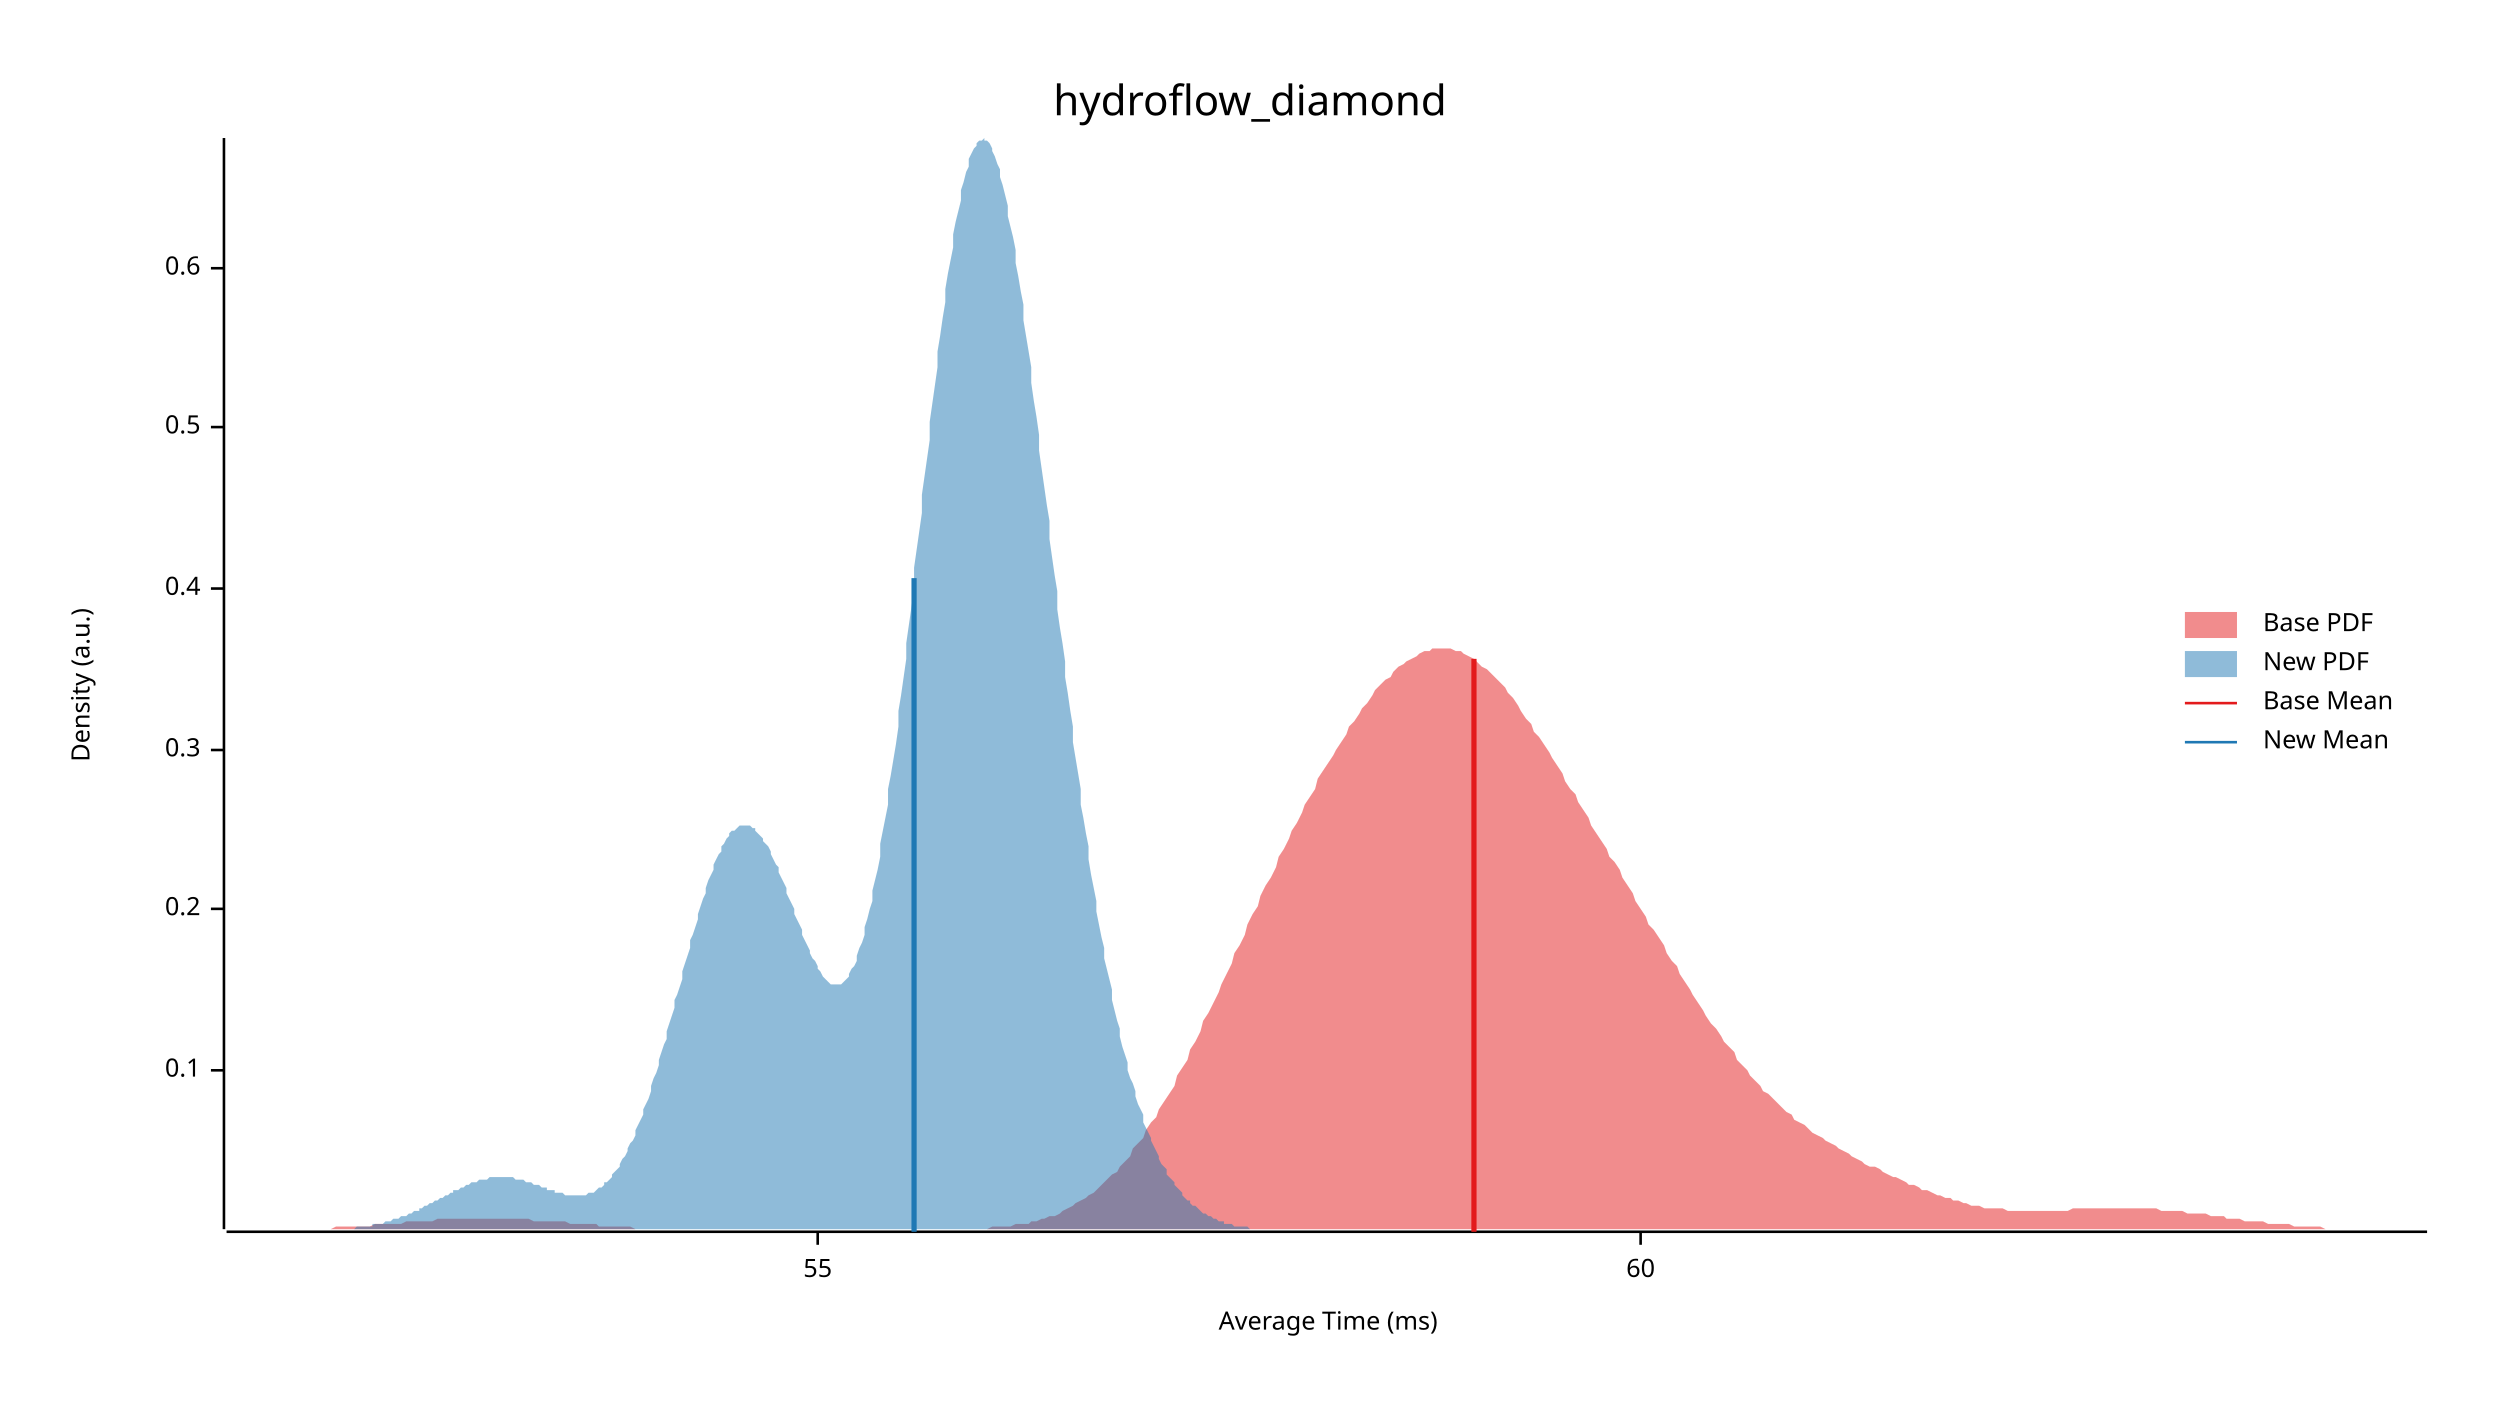
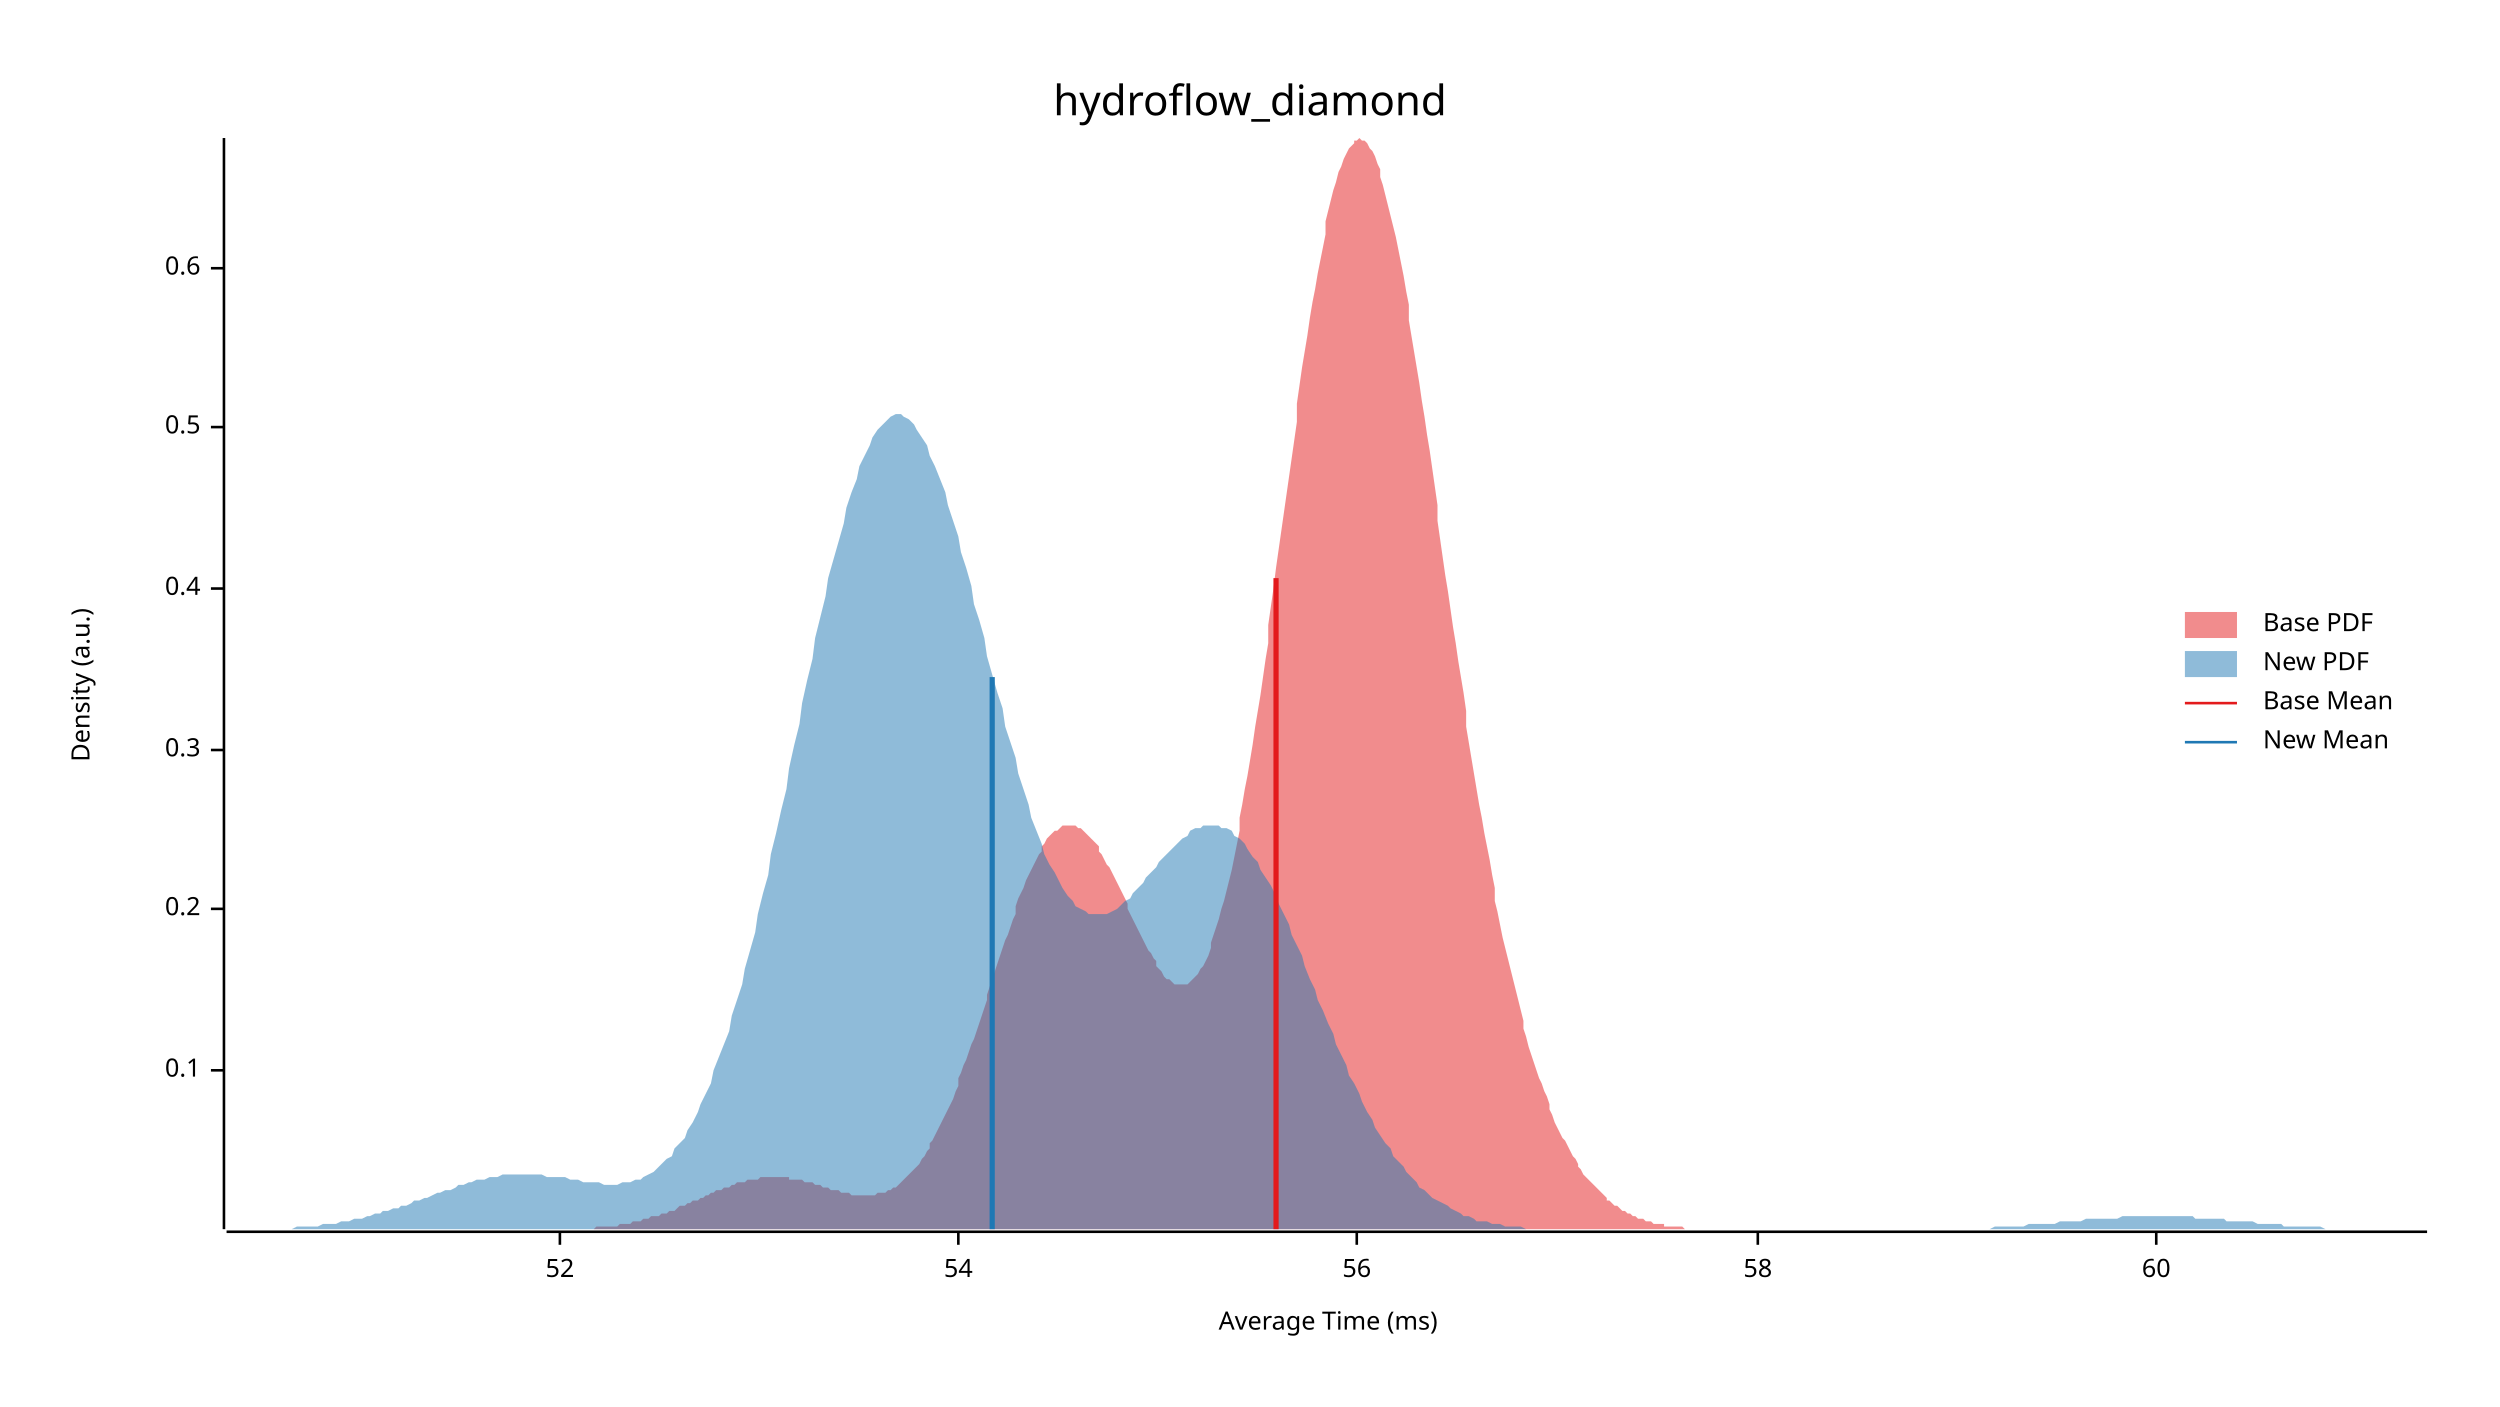
<svg xmlns="http://www.w3.org/2000/svg" width="960" height="540" viewBox="0 0 960 540">
  <text x="480" y="32" dy="0.76em" text-anchor="middle" font-family="sans-serif" font-size="16.129" opacity="1" fill="#000000">
hydroflow_diamond
</text>
  <text x="27" y="263" dy="0.76em" text-anchor="middle" font-family="sans-serif" font-size="9.677" opacity="1" fill="#000000" transform="rotate(270, 27, 263)">
Density (a.u.)
</text>
  <text x="510" y="513" dy="-0.5ex" text-anchor="middle" font-family="sans-serif" font-size="9.677" opacity="1" fill="#000000">
Average Time (ms)
</text>
  <polyline fill="none" opacity="1" stroke="#000000" stroke-width="1" points="86,53 86,472 " />
  <text x="77" y="411" dy="0.5ex" text-anchor="end" font-family="sans-serif" font-size="9.677" opacity="1" fill="#000000">
0.1
</text>
  <polyline fill="none" opacity="1" stroke="#000000" stroke-width="1" points="81,411 86,411 " />
  <text x="77" y="349" dy="0.5ex" text-anchor="end" font-family="sans-serif" font-size="9.677" opacity="1" fill="#000000">
0.2
</text>
  <polyline fill="none" opacity="1" stroke="#000000" stroke-width="1" points="81,349 86,349 " />
  <text x="77" y="288" dy="0.5ex" text-anchor="end" font-family="sans-serif" font-size="9.677" opacity="1" fill="#000000">
0.3
</text>
  <polyline fill="none" opacity="1" stroke="#000000" stroke-width="1" points="81,288 86,288 " />
  <text x="77" y="226" dy="0.5ex" text-anchor="end" font-family="sans-serif" font-size="9.677" opacity="1" fill="#000000">
0.4
</text>
  <polyline fill="none" opacity="1" stroke="#000000" stroke-width="1" points="81,226 86,226 " />
  <text x="77" y="164" dy="0.5ex" text-anchor="end" font-family="sans-serif" font-size="9.677" opacity="1" fill="#000000">
0.5
</text>
  <polyline fill="none" opacity="1" stroke="#000000" stroke-width="1" points="81,164 86,164 " />
  <text x="77" y="103" dy="0.5ex" text-anchor="end" font-family="sans-serif" font-size="9.677" opacity="1" fill="#000000">
0.6
</text>
  <polyline fill="none" opacity="1" stroke="#000000" stroke-width="1" points="81,103 86,103 " />
  <polyline fill="none" opacity="1" stroke="#000000" stroke-width="1" points="87,473 932,473 " />
-   <text x="314" y="483" dy="0.76em" text-anchor="middle" font-family="sans-serif" font-size="9.677" opacity="1" fill="#000000">
- 55
+   <text x="215" y="483" dy="0.76em" text-anchor="middle" font-family="sans-serif" font-size="9.677" opacity="1" fill="#000000">
+ 52
</text>
-   <polyline fill="none" opacity="1" stroke="#000000" stroke-width="1" points="314,473 314,478 " />
-   <text x="630" y="483" dy="0.76em" text-anchor="middle" font-family="sans-serif" font-size="9.677" opacity="1" fill="#000000">
+   <polyline fill="none" opacity="1" stroke="#000000" stroke-width="1" points="215,473 215,478 " />
+   <text x="368" y="483" dy="0.76em" text-anchor="middle" font-family="sans-serif" font-size="9.677" opacity="1" fill="#000000">
+ 54
+ </text>
+   <polyline fill="none" opacity="1" stroke="#000000" stroke-width="1" points="368,473 368,478 " />
+   <text x="521" y="483" dy="0.76em" text-anchor="middle" font-family="sans-serif" font-size="9.677" opacity="1" fill="#000000">
+ 56
+ </text>
+   <polyline fill="none" opacity="1" stroke="#000000" stroke-width="1" points="521,473 521,478 " />
+   <text x="675" y="483" dy="0.76em" text-anchor="middle" font-family="sans-serif" font-size="9.677" opacity="1" fill="#000000">
+ 58
+ </text>
+   <polyline fill="none" opacity="1" stroke="#000000" stroke-width="1" points="675,473 675,478 " />
+   <text x="828" y="483" dy="0.76em" text-anchor="middle" font-family="sans-serif" font-size="9.677" opacity="1" fill="#000000">
60
</text>
-   <polyline fill="none" opacity="1" stroke="#000000" stroke-width="1" points="630,473 630,478 " />
-   <polygon opacity="0.5" fill="#E31A1C" points="87,472 88,472 90,472 92,472 93,472 95,472 97,472 98,472 100,472 102,472 103,472 105,472 107,472 109,472 110,472 112,472 114,472 115,472 117,472 119,472 120,472 122,472 124,472 125,472 127,472 129,471 131,471 132,471 134,471 136,471 137,471 139,471 141,471 142,471 144,470 146,470 147,470 149,470 151,470 153,470 154,470 156,469 158,469 159,469 161,469 163,469 164,469 166,469 168,468 169,468 171,468 173,468 175,468 176,468 178,468 180,468 181,468 183,468 185,468 186,468 188,468 190,468 191,468 193,468 195,468 197,468 198,468 200,468 202,468 203,468 205,469 207,469 208,469 210,469 212,469 214,469 215,469 217,469 219,470 220,470 222,470 224,470 225,470 227,470 229,470 230,471 232,471 234,471 236,471 237,471 239,471 241,471 242,471 244,472 246,472 247,472 249,472 251,472 252,472 254,472 256,472 258,472 259,472 261,472 263,472 264,472 266,472 268,472 269,472 271,472 273,472 274,472 276,472 278,472 280,472 281,472 283,472 285,472 286,472 288,472 290,472 291,472 293,472 295,472 296,472 298,472 300,472 302,472 303,472 305,472 307,472 308,472 310,472 312,472 313,472 315,472 317,472 318,472 320,472 322,472 324,472 325,472 327,472 329,472 330,472 332,472 334,472 335,472 337,472 339,472 341,472 342,472 344,472 346,472 347,472 349,472 351,472 352,472 354,472 356,472 357,472 359,472 361,472 363,472 364,472 366,472 368,472 369,472 371,472 373,472 374,472 376,472 378,472 379,472 381,471 383,471 385,471 386,471 388,471 390,470 391,470 393,470 395,470 396,469 398,469 400,468 401,468 403,467 405,467 407,466 408,465 410,464 412,463 413,462 415,461 417,460 418,459 420,458 422,456 423,455 425,453 427,451 429,450 430,448 432,446 434,444 435,441 437,439 439,437 440,434 442,431 444,429 445,426 447,423 449,420 451,417 452,413 454,410 456,407 457,403 459,400 461,396 462,392 464,389 466,385 468,381 469,378 471,374 473,370 474,366 476,363 478,359 479,355 481,351 483,348 484,344 486,340 488,337 490,333 491,329 493,326 495,322 496,319 498,316 500,312 501,309 503,306 505,303 506,299 508,296 510,293 512,290 513,288 515,285 517,282 518,279 520,277 522,274 523,272 525,270 527,267 528,265 530,263 532,261 534,260 535,258 537,256 539,255 540,254 542,253 544,252 545,251 547,250 549,250 550,249 552,249 554,249 556,249 557,249 559,250 561,250 562,251 564,252 566,253 567,254 569,256 571,257 573,259 574,260 576,262 578,264 579,266 581,268 583,271 584,273 586,276 588,278 589,281 591,283 593,286 595,289 596,291 598,294 600,297 601,300 603,303 605,305 606,308 608,311 610,314 611,317 613,320 615,323 617,326 618,329 620,331 622,334 623,337 625,340 627,343 628,346 630,349 632,352 633,355 635,357 637,360 639,363 640,366 642,369 644,371 645,374 647,377 649,380 650,382 652,385 654,388 655,390 657,393 659,395 661,398 662,400 664,402 666,404 667,407 669,409 671,411 672,413 674,415 676,417 677,419 679,420 681,422 683,424 684,425 686,427 688,428 689,430 691,431 693,432 694,433 696,435 698,436 700,437 701,438 703,439 705,440 706,441 708,442 710,443 711,444 713,445 715,446 716,447 718,448 720,448 722,449 723,450 725,451 727,452 728,452 730,453 732,454 733,455 735,455 737,456 738,457 740,457 742,458 744,459 745,459 747,460 749,460 750,461 752,461 754,462 755,462 757,463 759,463 760,463 762,464 764,464 766,464 767,464 769,464 771,465 772,465 774,465 776,465 777,465 779,465 781,465 782,465 784,465 786,465 788,465 789,465 791,465 793,465 794,465 796,464 798,464 799,464 801,464 803,464 804,464 806,464 808,464 810,464 811,464 813,464 815,464 816,464 818,464 820,464 821,464 823,464 825,464 827,464 828,464 830,465 832,465 833,465 835,465 837,465 838,465 840,466 842,466 843,466 845,466 847,466 849,467 850,467 852,467 854,467 855,468 857,468 859,468 860,468 862,469 864,469 865,469 867,469 869,469 871,470 872,470 874,470 876,470 877,470 879,470 881,471 882,471 884,471 886,471 887,471 889,471 891,471 893,472 894,472 896,472 898,472 899,472 901,472 903,472 904,472 906,472 908,472 909,472 911,472 913,472 915,472 916,472 918,472 920,472 921,472 923,472 925,472 926,472 928,472 930,472 932,472 932,472 87,472 " />
-   <polygon opacity="0.5" fill="#1F78B4" points="118,472 119,472 119,472 120,472 121,472 122,472 122,472 123,472 124,472 125,472 125,472 126,472 127,472 128,472 128,472 129,472 130,472 131,472 131,472 132,472 133,472 134,472 134,472 135,472 136,472 137,471 137,471 138,471 139,471 140,471 140,471 141,471 142,471 143,471 143,470 144,470 145,470 146,470 146,470 147,470 148,469 149,469 149,469 150,469 151,468 152,468 152,468 153,468 154,467 155,467 155,467 156,467 157,466 158,466 158,466 159,465 160,465 161,465 161,464 162,464 163,463 164,463 164,463 165,462 166,462 167,461 168,461 168,461 169,460 170,460 171,459 171,459 172,459 173,458 174,458 174,457 175,457 176,457 177,456 177,456 178,456 179,455 180,455 180,455 181,454 182,454 183,454 183,454 184,453 185,453 186,453 186,453 187,453 188,452 189,452 189,452 190,452 191,452 192,452 192,452 193,452 194,452 195,452 195,452 196,452 197,452 198,453 198,453 199,453 200,453 201,453 201,453 202,454 203,454 204,454 204,454 205,455 206,455 207,455 207,455 208,456 209,456 210,456 210,457 211,457 212,457 213,457 213,458 214,458 215,458 216,458 216,458 217,459 218,459 219,459 219,459 220,459 221,459 222,459 222,459 223,459 224,459 225,459 226,458 226,458 227,458 228,458 229,457 229,457 230,456 231,456 232,455 232,454 233,454 234,453 235,452 235,451 236,450 237,449 238,448 238,447 239,445 240,444 241,442 241,441 242,439 243,438 244,436 244,434 245,432 246,430 247,428 247,426 248,424 249,422 250,419 250,417 251,414 252,412 253,409 253,407 254,404 255,401 256,399 256,396 257,393 258,390 259,387 259,384 260,382 261,379 262,376 262,373 263,370 264,367 265,364 265,361 266,359 267,356 268,353 268,351 269,348 270,345 271,343 271,341 272,338 273,336 274,334 274,332 275,330 276,328 277,327 277,325 278,324 279,322 280,321 280,320 281,319 282,319 283,318 284,317 284,317 285,317 286,317 287,317 287,317 288,317 289,318 290,318 290,319 291,320 292,321 293,322 293,323 294,324 295,325 296,327 296,328 297,330 298,332 299,333 299,335 300,337 301,339 302,341 302,343 303,345 304,347 305,349 305,351 306,353 307,355 308,357 308,359 309,361 310,363 311,365 311,366 312,368 313,369 314,371 314,372 315,373 316,375 317,376 317,376 318,377 319,378 320,378 320,378 321,378 322,378 323,378 323,378 324,377 325,376 326,375 326,374 327,372 328,371 329,369 329,367 330,364 331,362 332,359 332,356 333,353 334,349 335,346 335,342 336,338 337,334 338,329 338,324 339,319 340,314 341,309 341,303 342,298 343,292 344,286 345,279 345,273 346,267 347,260 348,253 348,247 349,240 350,233 351,226 351,218 352,211 353,204 354,197 354,190 355,183 356,176 357,169 357,162 358,155 359,148 360,141 360,135 361,129 362,122 363,116 363,111 364,105 365,100 366,95 366,90 367,85 368,81 369,77 369,73 370,70 371,66 372,64 372,61 373,59 374,57 375,56 375,55 376,54 377,54 378,53 378,54 379,54 380,55 381,57 381,58 382,60 383,63 384,65 384,68 385,71 386,75 387,79 387,83 388,87 389,91 390,96 390,101 391,106 392,112 393,117 393,123 394,129 395,135 396,141 396,147 397,154 398,160 399,167 399,173 400,180 401,187 402,194 403,200 403,207 404,214 405,221 406,227 406,234 407,241 408,247 409,254 409,260 410,266 411,273 412,279 412,285 413,291 414,297 415,303 415,309 416,314 417,320 418,325 418,330 419,336 420,341 421,346 421,350 422,355 423,360 424,364 424,368 425,372 426,376 427,380 427,384 428,388 429,392 430,395 430,398 431,402 432,405 433,408 433,411 434,414 435,416 436,419 436,421 437,424 438,426 439,428 439,431 440,433 441,435 442,437 442,438 443,440 444,442 445,444 445,445 446,447 447,448 448,449 448,451 449,452 450,453 451,454 451,455 452,456 453,457 454,458 454,459 455,460 456,461 457,461 457,462 458,463 459,463 460,464 461,465 461,465 462,466 463,466 464,467 464,467 465,467 466,468 467,468 467,468 468,469 469,469 470,469 470,470 471,470 472,470 473,470 473,470 474,471 475,471 476,471 476,471 477,471 478,471 479,471 479,471 480,472 481,472 482,472 482,472 483,472 484,472 485,472 485,472 486,472 487,472 488,472 488,472 489,472 490,472 491,472 491,472 492,472 493,472 494,472 494,472 118,472 " />
-   <polyline fill="none" opacity="1" stroke="#E31A1C" stroke-width="2" points="566,473 566,253 " />
-   <polyline fill="none" opacity="1" stroke="#1F78B4" stroke-width="2" points="351,473 351,222 " />
+   <polyline fill="none" opacity="1" stroke="#000000" stroke-width="1" points="828,473 828,478 " />
+   <polygon opacity="0.5" fill="#E31A1C" points="206,472 207,472 208,472 209,472 210,472 211,472 212,472 213,472 214,472 215,472 216,472 216,472 217,472 218,472 219,472 220,472 221,472 222,472 223,472 224,472 225,472 226,472 227,472 227,472 228,472 229,471 230,471 231,471 232,471 233,471 234,471 235,471 236,471 237,471 238,470 238,470 239,470 240,470 241,470 242,470 243,469 244,469 245,469 246,469 247,468 248,468 249,468 249,468 250,467 251,467 252,467 253,467 254,466 255,466 256,466 257,465 258,465 259,465 260,464 260,464 261,463 262,463 263,463 264,462 265,462 266,461 267,461 268,461 269,460 270,460 271,459 271,459 272,459 273,458 274,458 275,457 276,457 277,457 278,456 279,456 280,456 281,455 281,455 282,455 283,454 284,454 285,454 286,454 287,453 288,453 289,453 290,453 291,453 292,452 292,452 293,452 294,452 295,452 296,452 297,452 298,452 299,452 300,452 301,452 302,452 303,452 303,453 304,453 305,453 306,453 307,453 308,453 309,454 310,454 311,454 312,454 313,455 314,455 314,455 315,455 316,456 317,456 318,456 319,457 320,457 321,457 322,457 323,458 324,458 325,458 325,458 326,458 327,459 328,459 329,459 330,459 331,459 332,459 333,459 334,459 335,459 335,459 336,459 337,458 338,458 339,458 340,458 341,457 342,457 343,456 344,456 345,455 346,454 346,454 347,453 348,452 349,451 350,450 351,449 352,448 353,447 354,445 355,444 356,442 357,441 357,439 358,438 359,436 360,434 361,432 362,430 363,428 364,426 365,424 366,422 367,419 368,417 368,414 369,412 370,409 371,407 372,404 373,401 374,399 375,396 376,393 377,390 378,387 379,384 379,382 380,379 381,376 382,373 383,370 384,367 385,364 386,361 387,359 388,356 389,353 390,351 390,348 391,345 392,343 393,341 394,338 395,336 396,334 397,332 398,330 399,328 400,327 400,325 401,324 402,322 403,321 404,320 405,319 406,319 407,318 408,317 409,317 410,317 411,317 411,317 412,317 413,317 414,318 415,318 416,319 417,320 418,321 419,322 420,323 421,324 422,325 422,327 423,328 424,330 425,332 426,333 427,335 428,337 429,339 430,341 431,343 432,345 433,347 433,349 434,351 435,353 436,355 437,357 438,359 439,361 440,363 441,365 442,366 443,368 444,369 444,371 445,372 446,373 447,375 448,376 449,376 450,377 451,378 452,378 453,378 454,378 455,378 455,378 456,378 457,377 458,376 459,375 460,374 461,372 462,371 463,369 464,367 465,364 465,362 466,359 467,356 468,353 469,349 470,346 471,342 472,338 473,334 474,329 475,324 476,319 476,314 477,309 478,303 479,298 480,292 481,286 482,279 483,273 484,267 485,260 486,253 487,247 487,240 488,233 489,226 490,218 491,211 492,204 493,197 494,190 495,183 496,176 497,169 498,162 498,155 499,148 500,141 501,135 502,129 503,122 504,116 505,111 506,105 507,100 508,95 509,90 509,85 510,81 511,77 512,73 513,70 514,66 515,64 516,61 517,59 518,57 519,56 520,55 520,54 521,54 522,53 523,54 524,54 525,55 526,57 527,58 528,60 529,63 530,65 530,68 531,71 532,75 533,79 534,83 535,87 536,91 537,96 538,101 539,106 540,112 541,117 541,123 542,129 543,135 544,141 545,147 546,154 547,160 548,167 549,173 550,180 551,187 552,194 552,200 553,207 554,214 555,221 556,227 557,234 558,241 559,247 560,254 561,260 562,266 563,273 563,279 564,285 565,291 566,297 567,303 568,309 569,314 570,320 571,325 572,330 573,336 574,341 574,346 575,350 576,355 577,360 578,364 579,368 580,372 581,376 582,380 583,384 584,388 585,392 585,395 586,398 587,402 588,405 589,408 590,411 591,414 592,416 593,419 594,421 595,424 595,426 596,428 597,431 598,433 599,435 600,437 601,438 602,440 603,442 604,444 605,445 606,447 606,448 607,449 608,451 609,452 610,453 611,454 612,455 613,456 614,457 615,458 616,459 617,460 617,461 618,461 619,462 620,463 621,463 622,464 623,465 624,465 625,466 626,466 627,467 628,467 628,467 629,468 630,468 631,468 632,469 633,469 634,469 635,470 636,470 637,470 638,470 639,470 639,471 640,471 641,471 642,471 643,471 644,471 645,471 646,471 647,472 648,472 649,472 650,472 650,472 651,472 652,472 653,472 654,472 655,472 656,472 657,472 658,472 659,472 660,472 660,472 661,472 662,472 663,472 663,472 206,472 " />
+   <polygon opacity="0.5" fill="#1F78B4" points="87,472 88,472 90,472 92,472 93,472 95,472 97,472 98,472 100,472 102,472 103,472 105,472 107,472 109,472 110,472 112,472 114,471 115,471 117,471 119,471 120,471 122,471 124,470 125,470 127,470 129,470 131,469 132,469 134,469 136,468 137,468 139,468 141,467 142,467 144,466 146,466 147,465 149,465 151,464 153,464 154,463 156,463 158,462 159,461 161,461 163,460 164,460 166,459 168,458 169,458 171,457 173,457 175,456 176,455 178,455 180,454 181,454 183,453 185,453 186,453 188,452 190,452 191,452 193,451 195,451 197,451 198,451 200,451 202,451 203,451 205,451 207,451 208,451 210,452 212,452 214,452 215,452 217,452 219,453 220,453 222,453 224,454 225,454 227,454 229,454 230,454 232,455 234,455 236,455 237,455 239,454 241,454 242,454 244,453 246,453 247,452 249,451 251,450 252,449 254,447 256,445 258,444 259,441 261,439 263,437 264,434 266,431 268,427 269,424 271,420 273,416 274,411 276,406 278,401 280,396 281,390 283,384 285,378 286,372 288,365 290,358 291,351 293,343 295,336 296,328 298,320 300,311 302,303 303,295 305,286 307,278 308,270 310,261 312,253 313,245 315,237 317,229 318,222 320,215 322,208 324,201 325,195 327,189 329,184 330,179 332,175 334,171 335,168 337,165 339,163 341,161 342,160 344,159 346,159 347,160 349,161 351,163 352,165 354,168 356,171 357,175 359,179 361,184 363,189 364,194 366,200 368,206 369,212 371,218 373,225 374,232 376,238 378,245 379,252 381,259 383,266 385,272 386,279 388,285 390,291 391,297 393,303 395,309 396,314 398,319 400,324 401,328 403,332 405,335 407,339 408,341 410,344 412,346 413,348 415,349 417,350 418,351 420,351 422,351 423,351 425,351 427,350 429,349 430,348 432,346 434,345 435,343 437,341 439,339 440,337 442,335 444,333 445,331 447,329 449,327 451,325 452,324 454,322 456,321 457,319 459,318 461,318 462,317 464,317 466,317 468,317 469,318 471,318 473,319 474,321 476,322 478,324 479,326 481,329 483,331 484,334 486,337 488,340 490,344 491,347 493,351 495,355 496,359 498,363 500,367 501,371 503,376 505,380 506,384 508,388 510,393 512,397 513,401 515,405 517,409 518,413 520,416 522,420 523,423 525,427 527,430 528,433 530,436 532,439 534,441 535,444 537,446 539,448 540,450 542,452 544,454 545,456 547,457 549,459 550,460 552,461 554,462 556,463 557,464 559,465 561,466 562,467 564,467 566,468 567,469 569,469 571,469 573,470 574,470 576,470 578,471 579,471 581,471 583,471 584,471 586,472 588,472 589,472 591,472 593,472 595,472 596,472 598,472 600,472 601,472 603,472 605,472 606,472 608,472 610,472 611,472 613,472 615,472 617,472 618,472 620,472 622,472 623,472 625,472 627,472 628,472 630,472 632,472 633,472 635,472 637,472 639,472 640,472 642,472 644,472 645,472 647,472 649,472 650,472 652,472 654,472 655,472 657,472 659,472 661,472 662,472 664,472 666,472 667,472 669,472 671,472 672,472 674,472 676,472 677,472 679,472 681,472 683,472 684,472 686,472 688,472 689,472 691,472 693,472 694,472 696,472 698,472 700,472 701,472 703,472 705,472 706,472 708,472 710,472 711,472 713,472 715,472 716,472 718,472 720,472 722,472 723,472 725,472 727,472 728,472 730,472 732,472 733,472 735,472 737,472 738,472 740,472 742,472 744,472 745,472 747,472 749,472 750,472 752,472 754,472 755,472 757,472 759,472 760,472 762,472 764,472 766,471 767,471 769,471 771,471 772,471 774,471 776,471 777,471 779,470 781,470 782,470 784,470 786,470 788,470 789,470 791,469 793,469 794,469 796,469 798,469 799,469 801,468 803,468 804,468 806,468 808,468 810,468 811,468 813,468 815,467 816,467 818,467 820,467 821,467 823,467 825,467 827,467 828,467 830,467 832,467 833,467 835,467 837,467 838,467 840,467 842,467 843,468 845,468 847,468 849,468 850,468 852,468 854,468 855,469 857,469 859,469 860,469 862,469 864,469 865,469 867,470 869,470 871,470 872,470 874,470 876,470 877,471 879,471 881,471 882,471 884,471 886,471 887,471 889,471 891,471 893,472 894,472 896,472 898,472 899,472 901,472 903,472 904,472 906,472 908,472 909,472 911,472 913,472 915,472 916,472 918,472 920,472 921,472 923,472 925,472 926,472 928,472 930,472 932,472 932,472 87,472 " />
+   <polyline fill="none" opacity="1" stroke="#E31A1C" stroke-width="2" points="490,472 490,222 " />
+   <polyline fill="none" opacity="1" stroke="#1F78B4" stroke-width="2" points="381,472 381,260 " />
  <text x="869" y="235" dy="0.76em" text-anchor="start" font-family="sans-serif" font-size="9.677" opacity="1" fill="#000000">
Base PDF
</text>
  <text x="869" y="250" dy="0.76em" text-anchor="start" font-family="sans-serif" font-size="9.677" opacity="1" fill="#000000">
New PDF
</text>
  <text x="869" y="265" dy="0.76em" text-anchor="start" font-family="sans-serif" font-size="9.677" opacity="1" fill="#000000">
Base Mean
</text>
  <text x="869" y="280" dy="0.76em" text-anchor="start" font-family="sans-serif" font-size="9.677" opacity="1" fill="#000000">
New Mean
</text>
  <rect x="839" y="235" width="20" height="10" opacity="0.5" fill="#E31A1C" stroke="none" />
  <rect x="839" y="250" width="20" height="10" opacity="0.5" fill="#1F78B4" stroke="none" />
  <polyline fill="none" opacity="1" stroke="#E31A1C" stroke-width="1" points="839,270 859,270 " />
  <polyline fill="none" opacity="1" stroke="#1F78B4" stroke-width="1" points="839,285 859,285 " />
</svg>
